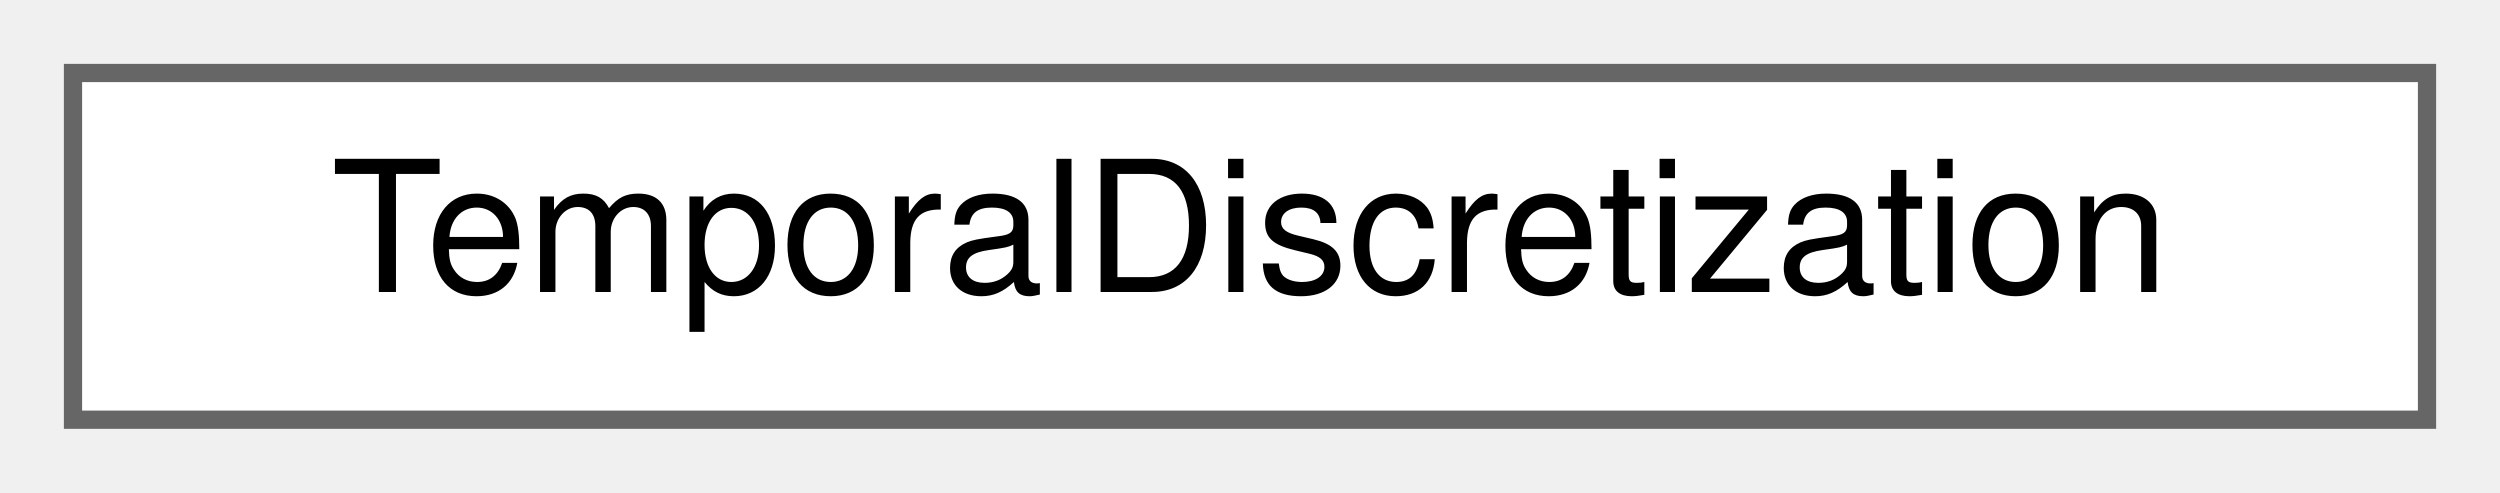
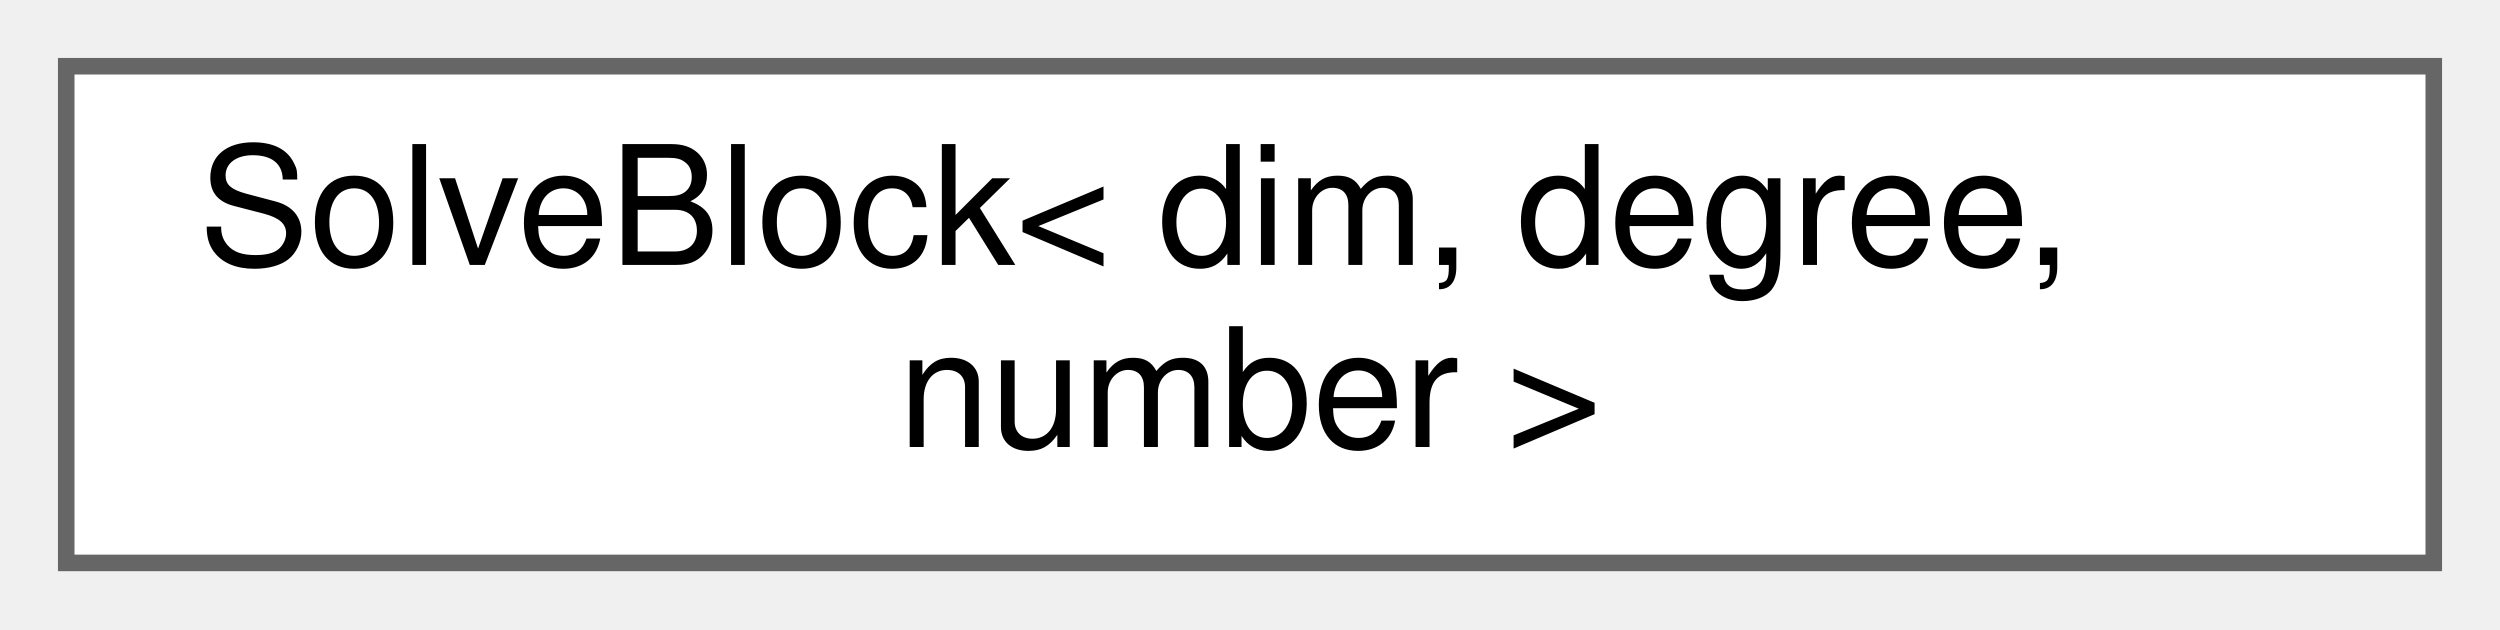
- <svg xmlns="http://www.w3.org/2000/svg" xmlns:xlink="http://www.w3.org/1999/xlink" width="137pt" height="27pt" viewBox="0.00 0.00 137.00 27.00">
-   <g id="graph0" class="graph" transform="scale(1 1) rotate(0) translate(4 23)">
+ <svg xmlns="http://www.w3.org/2000/svg" xmlns:xlink="http://www.w3.org/1999/xlink" width="151pt" height="38pt" viewBox="0.00 0.00 151.00 38.00">
+   <g id="graph0" class="graph" transform="scale(1 1) rotate(0) translate(4 34)">
    <g id="Node000000" class="node">
      <g id="a_Node000000">
-         <a xlink:href="structTemporalDiscretization.html" target="_top" xlink:title="Struct that holds temporal discretization parameters.">
-           <polygon fill="white" stroke="#666666" points="129,-19 0,-19 0,0 129,0 129,-19" />
-           <text text-anchor="middle" x="64.5" y="-7" font-family="Helvetica,sans-Serif" font-size="10.00">TemporalDiscretization</text>
+         <a xlink:href="classSolveBlock.html" target="_top" xlink:title=" ">
+           <polygon fill="white" stroke="#666666" points="143,-30 0,-30 0,0 143,0 143,-30" />
+           <text text-anchor="start" x="8" y="-18" font-family="Helvetica,sans-Serif" font-size="10.00">SolveBlock&lt; dim, degree,</text>
+           <text text-anchor="middle" x="71.5" y="-7" font-family="Helvetica,sans-Serif" font-size="10.00"> number &gt;</text>
        </a>
      </g>
    </g>
  </g>
</svg>
